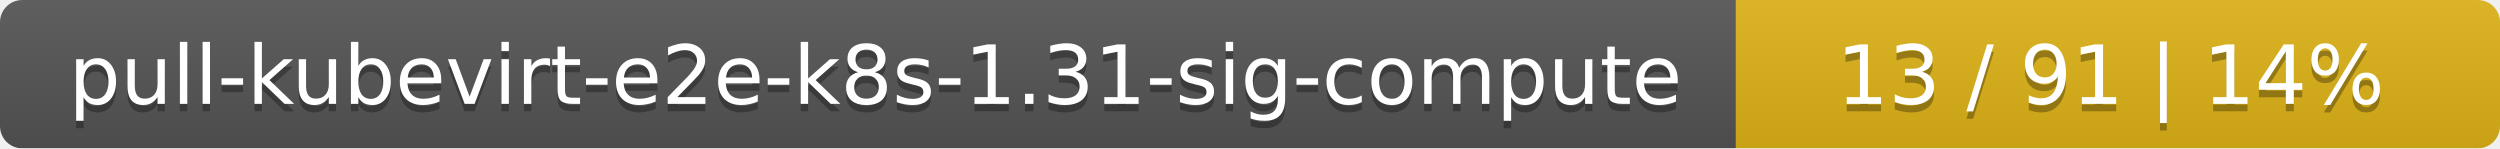
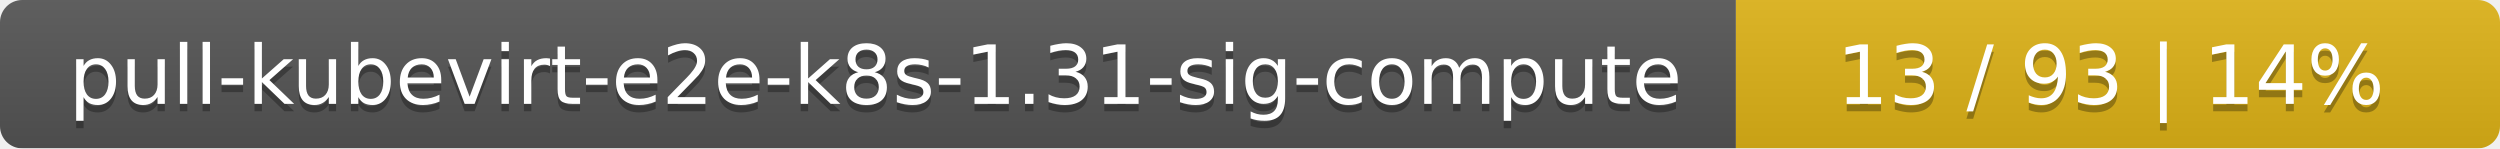
<svg xmlns="http://www.w3.org/2000/svg" width="337" height="20">
  <linearGradient id="smooth" x2="0" y2="100%">
    <stop offset="0" stop-color="#bbb" stop-opacity=".1" />
    <stop offset="1" stop-opacity=".1" />
  </linearGradient>
  <mask id="round">
    <rect width="337" height="20" rx="3" fill="#fff" />
  </mask>
  <g mask="url(#round)">
    <rect width="234" height="20" fill="#555" />
    <rect x="234" width="103" height="20" fill="#dfb317" />
    <rect width="337" height="20" fill="url(#smooth)" />
  </g>
  <g fill="#fff" text-anchor="middle" font-family="DejaVu Sans,Verdana,Geneva,sans-serif" font-size="11">
    <text x="118" y="15" fill="#010101" fill-opacity=".3">pull-kubevirt-e2e-k8s-1.31-sig-compute</text>
    <text x="118" y="14">pull-kubevirt-e2e-k8s-1.31-sig-compute</text>
-     <text x="284.5" y="15" fill="#010101" fill-opacity=".3">13 / 91    |    14%</text>
-     <text x="284.5" y="14">13 / 91    |    14%</text>
+     <text x="284.5" y="15" fill="#010101" fill-opacity=".3">13 / 93    |    14%</text>
+     <text x="284.5" y="14">13 / 93    |    14%</text>
  </g>
</svg>
